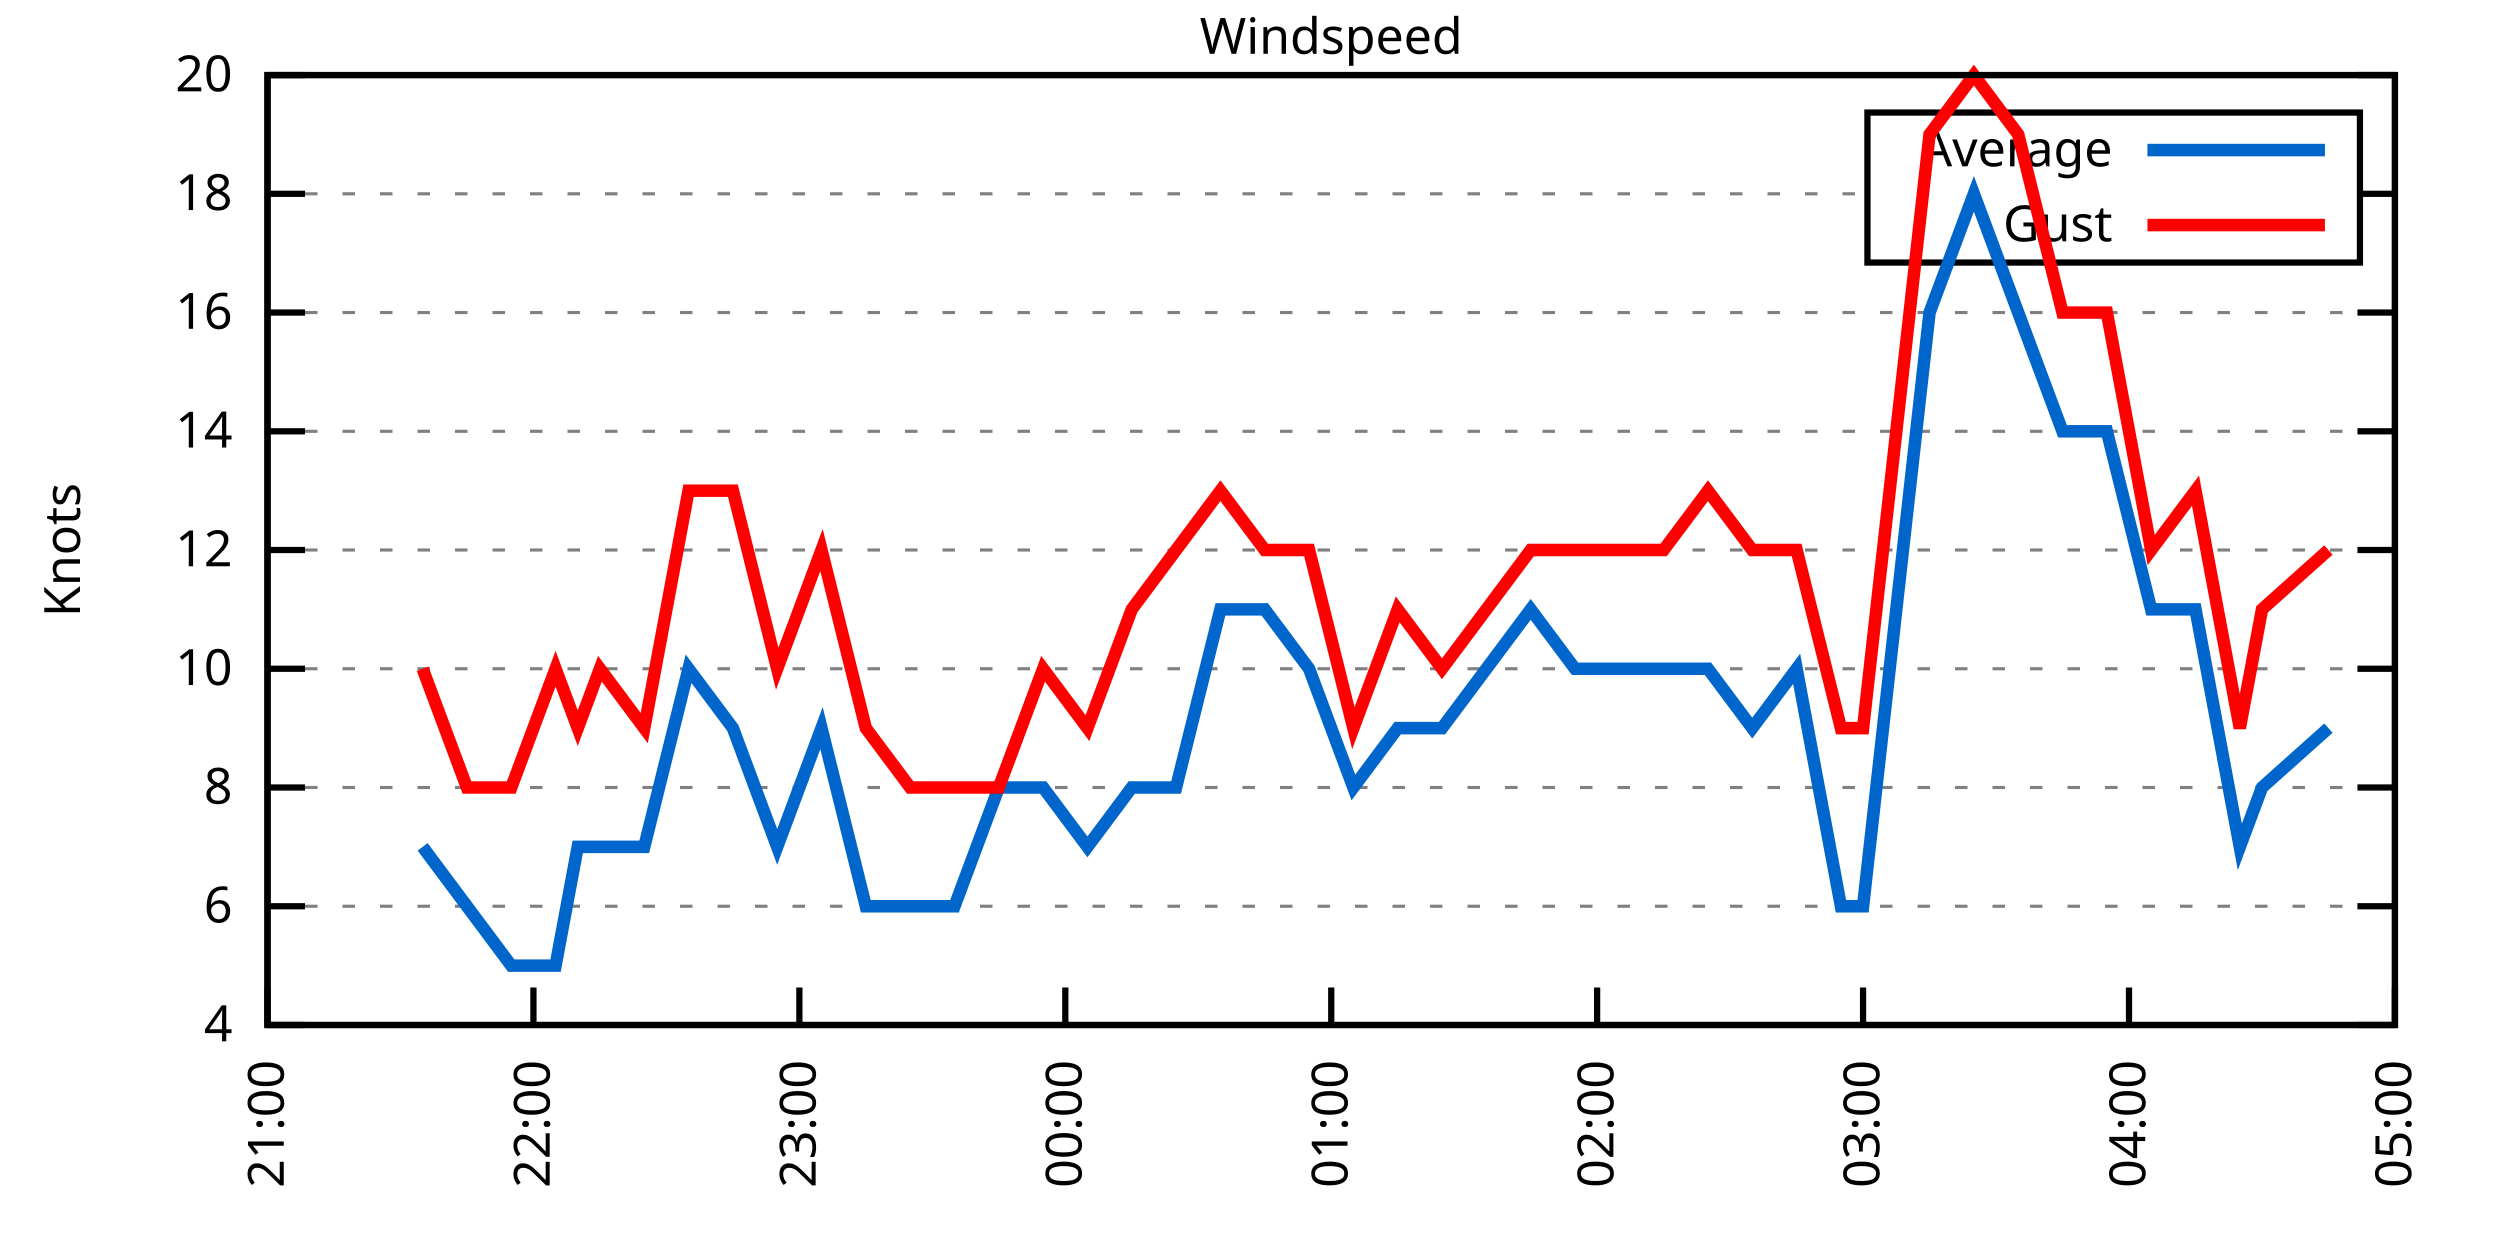
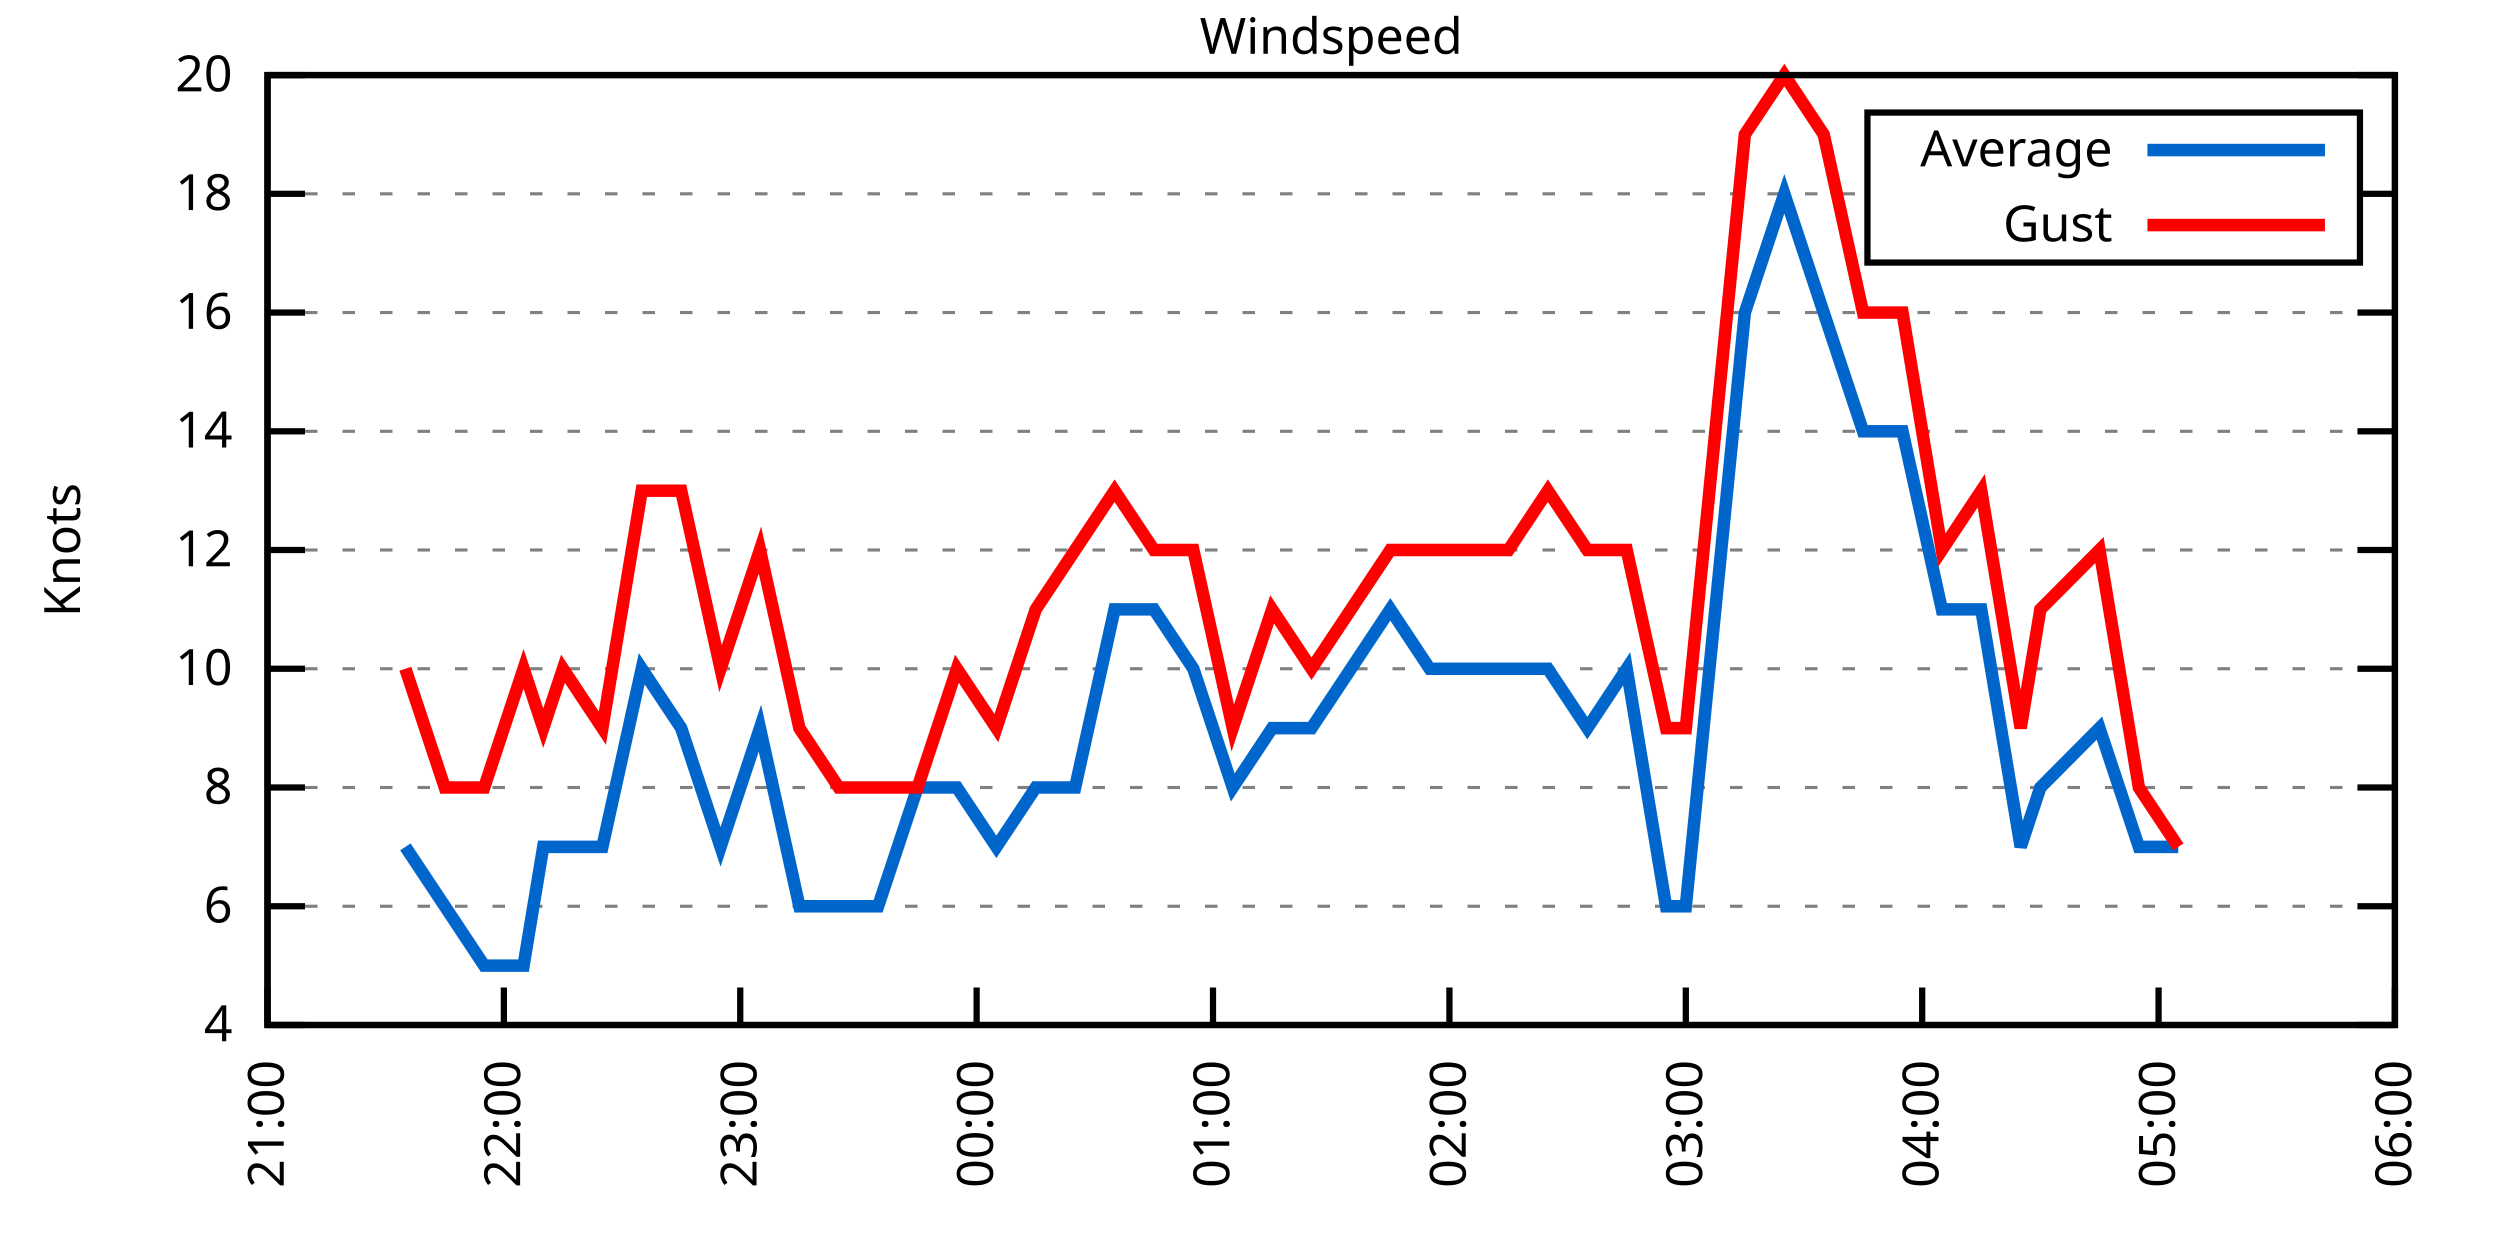
<svg xmlns="http://www.w3.org/2000/svg" xmlns:xlink="http://www.w3.org/1999/xlink" width="400" height="200" viewBox="0 0 400 200">
  <g id="gnuplot_canvas">
    <rect x="0" y="0" width="400" height="200" fill="none" />
    <defs>
      <circle id="gpDot" r="0.5" stroke-width="0.5" stroke="currentColor" />
      <path id="gpPt0" stroke-width="0.333" stroke="currentColor" d="M-1,0 h2 M0,-1 v2" />
      <path id="gpPt1" stroke-width="0.333" stroke="currentColor" d="M-1,-1 L1,1 M1,-1 L-1,1" />
      <path id="gpPt2" stroke-width="0.333" stroke="currentColor" d="M-1,0 L1,0 M0,-1 L0,1 M-1,-1 L1,1 M-1,1 L1,-1" />
      <rect id="gpPt3" stroke-width="0.333" stroke="currentColor" x="-1" y="-1" width="2" height="2" />
      <rect id="gpPt4" stroke-width="0.333" stroke="currentColor" fill="currentColor" x="-1" y="-1" width="2" height="2" />
      <circle id="gpPt5" stroke-width="0.333" stroke="currentColor" cx="0" cy="0" r="1" />
      <use xlink:href="#gpPt5" id="gpPt6" fill="currentColor" stroke="none" />
      <path id="gpPt7" stroke-width="0.333" stroke="currentColor" d="M0,-1.33 L-1.33,0.67 L1.33,0.67 z" />
      <use xlink:href="#gpPt7" id="gpPt8" fill="currentColor" stroke="none" />
      <use xlink:href="#gpPt7" id="gpPt9" stroke="currentColor" transform="rotate(180)" />
      <use xlink:href="#gpPt9" id="gpPt10" fill="currentColor" stroke="none" />
      <use xlink:href="#gpPt3" id="gpPt11" stroke="currentColor" transform="rotate(45)" />
      <use xlink:href="#gpPt11" id="gpPt12" fill="currentColor" stroke="none" />
      <path id="gpPt13" stroke-width="0.333" stroke="currentColor" d="M0,1.330 L1.265,0.411 L0.782,-1.067 L-0.782,-1.076 L-1.265,0.411 z" />
      <use xlink:href="#gpPt13" id="gpPt14" fill="currentColor" stroke="none" />
      <filter id="textbox" filterUnits="objectBoundingBox" x="0" y="0" height="1" width="1">
        <feFlood flood-color="white" flood-opacity="1" result="bgnd" />
        <feComposite in="SourceGraphic" in2="bgnd" operator="atop" />
      </filter>
      <filter id="greybox" filterUnits="objectBoundingBox" x="0" y="0" height="1" width="1">
        <feFlood flood-color="lightgrey" flood-opacity="1" result="grey" />
        <feComposite in="SourceGraphic" in2="grey" operator="atop" />
      </filter>
    </defs>
    <g fill="none" color="white" stroke="currentColor" stroke-width="1.00" stroke-linecap="butt" stroke-linejoin="miter">
</g>
    <g fill="none" color="black" stroke="currentColor" stroke-width="1.00" stroke-linecap="butt" stroke-linejoin="miter">
      <g stroke="none" shape-rendering="crispEdges">
        <polygon fill="rgb(255, 255, 255)" points="42.80,164.00 383.18,164.00 383.18,12.02 42.80,12.02 " />
      </g>
    </g>
    <g fill="none" color="black" stroke="currentColor" stroke-width="1.00" stroke-linecap="butt" stroke-linejoin="miter">
</g>
    <g fill="none" color="black" stroke="black" stroke-width="0.50" stroke-linecap="butt" stroke-linejoin="miter">
</g>
    <g fill="none" color="gray" stroke="currentColor" stroke-width="0.50" stroke-linecap="butt" stroke-linejoin="miter">
      <path stroke="gray" stroke-dasharray="2,4" class="gridline" d="M42.80,164.00 L383.19,164.00  " />
    </g>
    <g fill="none" color="gray" stroke="gray" stroke-width="1.00" stroke-linecap="butt" stroke-linejoin="miter">
</g>
    <g fill="none" color="black" stroke="currentColor" stroke-width="1.00" stroke-linecap="butt" stroke-linejoin="miter">
      <path stroke="black" d="M42.80,164.00 L48.80,164.00 M383.19,164.00 L377.19,164.00  " />
      <g transform="translate(37.20,166.60)" stroke="none" fill="black" font-family="Sans" font-size="8.00" text-anchor="end">
        <text>
          <tspan font-family="Sans"> 4</tspan>
        </text>
      </g>
    </g>
    <g fill="none" color="black" stroke="currentColor" stroke-width="1.00" stroke-linecap="butt" stroke-linejoin="miter">
</g>
    <g fill="none" color="black" stroke="black" stroke-width="0.50" stroke-linecap="butt" stroke-linejoin="miter">
</g>
    <g fill="none" color="gray" stroke="currentColor" stroke-width="0.50" stroke-linecap="butt" stroke-linejoin="miter">
      <path stroke="gray" stroke-dasharray="2,4" class="gridline" d="M42.80,145.00 L383.19,145.00  " />
    </g>
    <g fill="none" color="gray" stroke="gray" stroke-width="1.00" stroke-linecap="butt" stroke-linejoin="miter">
</g>
    <g fill="none" color="black" stroke="currentColor" stroke-width="1.00" stroke-linecap="butt" stroke-linejoin="miter">
      <path stroke="black" d="M42.80,145.00 L48.80,145.00 M383.19,145.00 L377.19,145.00  " />
      <g transform="translate(37.20,147.60)" stroke="none" fill="black" font-family="Sans" font-size="8.00" text-anchor="end">
        <text>
          <tspan font-family="Sans"> 6</tspan>
        </text>
      </g>
    </g>
    <g fill="none" color="black" stroke="currentColor" stroke-width="1.00" stroke-linecap="butt" stroke-linejoin="miter">
</g>
    <g fill="none" color="black" stroke="black" stroke-width="0.50" stroke-linecap="butt" stroke-linejoin="miter">
</g>
    <g fill="none" color="gray" stroke="currentColor" stroke-width="0.50" stroke-linecap="butt" stroke-linejoin="miter">
      <path stroke="gray" stroke-dasharray="2,4" class="gridline" d="M42.80,126.00 L383.19,126.00  " />
    </g>
    <g fill="none" color="gray" stroke="gray" stroke-width="1.00" stroke-linecap="butt" stroke-linejoin="miter">
</g>
    <g fill="none" color="black" stroke="currentColor" stroke-width="1.00" stroke-linecap="butt" stroke-linejoin="miter">
      <path stroke="black" d="M42.80,126.00 L48.80,126.00 M383.19,126.00 L377.19,126.00  " />
      <g transform="translate(37.20,128.60)" stroke="none" fill="black" font-family="Sans" font-size="8.00" text-anchor="end">
        <text>
          <tspan font-family="Sans"> 8</tspan>
        </text>
      </g>
    </g>
    <g fill="none" color="black" stroke="currentColor" stroke-width="1.00" stroke-linecap="butt" stroke-linejoin="miter">
</g>
    <g fill="none" color="black" stroke="black" stroke-width="0.50" stroke-linecap="butt" stroke-linejoin="miter">
</g>
    <g fill="none" color="gray" stroke="currentColor" stroke-width="0.50" stroke-linecap="butt" stroke-linejoin="miter">
      <path stroke="gray" stroke-dasharray="2,4" class="gridline" d="M42.80,107.00 L383.19,107.00  " />
    </g>
    <g fill="none" color="gray" stroke="gray" stroke-width="1.00" stroke-linecap="butt" stroke-linejoin="miter">
</g>
    <g fill="none" color="black" stroke="currentColor" stroke-width="1.00" stroke-linecap="butt" stroke-linejoin="miter">
      <path stroke="black" d="M42.80,107.00 L48.80,107.00 M383.19,107.00 L377.19,107.00  " />
      <g transform="translate(37.20,109.60)" stroke="none" fill="black" font-family="Sans" font-size="8.00" text-anchor="end">
        <text>
          <tspan font-family="Sans"> 10</tspan>
        </text>
      </g>
    </g>
    <g fill="none" color="black" stroke="currentColor" stroke-width="1.00" stroke-linecap="butt" stroke-linejoin="miter">
</g>
    <g fill="none" color="black" stroke="black" stroke-width="0.50" stroke-linecap="butt" stroke-linejoin="miter">
</g>
    <g fill="none" color="gray" stroke="currentColor" stroke-width="0.50" stroke-linecap="butt" stroke-linejoin="miter">
      <path stroke="gray" stroke-dasharray="2,4" class="gridline" d="M42.80,88.00 L383.19,88.00  " />
    </g>
    <g fill="none" color="gray" stroke="gray" stroke-width="1.00" stroke-linecap="butt" stroke-linejoin="miter">
</g>
    <g fill="none" color="black" stroke="currentColor" stroke-width="1.00" stroke-linecap="butt" stroke-linejoin="miter">
      <path stroke="black" d="M42.80,88.00 L48.80,88.00 M383.19,88.00 L377.19,88.00  " />
      <g transform="translate(37.20,90.60)" stroke="none" fill="black" font-family="Sans" font-size="8.00" text-anchor="end">
        <text>
          <tspan font-family="Sans"> 12</tspan>
        </text>
      </g>
    </g>
    <g fill="none" color="black" stroke="currentColor" stroke-width="1.00" stroke-linecap="butt" stroke-linejoin="miter">
</g>
    <g fill="none" color="black" stroke="black" stroke-width="0.50" stroke-linecap="butt" stroke-linejoin="miter">
</g>
    <g fill="none" color="gray" stroke="currentColor" stroke-width="0.50" stroke-linecap="butt" stroke-linejoin="miter">
      <path stroke="gray" stroke-dasharray="2,4" class="gridline" d="M42.80,69.01 L383.19,69.01  " />
    </g>
    <g fill="none" color="gray" stroke="gray" stroke-width="1.00" stroke-linecap="butt" stroke-linejoin="miter">
</g>
    <g fill="none" color="black" stroke="currentColor" stroke-width="1.00" stroke-linecap="butt" stroke-linejoin="miter">
      <path stroke="black" d="M42.80,69.01 L48.80,69.01 M383.19,69.01 L377.19,69.01  " />
      <g transform="translate(37.20,71.61)" stroke="none" fill="black" font-family="Sans" font-size="8.00" text-anchor="end">
        <text>
          <tspan font-family="Sans"> 14</tspan>
        </text>
      </g>
    </g>
    <g fill="none" color="black" stroke="currentColor" stroke-width="1.00" stroke-linecap="butt" stroke-linejoin="miter">
</g>
    <g fill="none" color="black" stroke="black" stroke-width="0.50" stroke-linecap="butt" stroke-linejoin="miter">
</g>
    <g fill="none" color="gray" stroke="currentColor" stroke-width="0.50" stroke-linecap="butt" stroke-linejoin="miter">
      <path stroke="gray" stroke-dasharray="2,4" class="gridline" d="M42.80,50.01 L383.19,50.01  " />
    </g>
    <g fill="none" color="gray" stroke="gray" stroke-width="1.00" stroke-linecap="butt" stroke-linejoin="miter">
</g>
    <g fill="none" color="black" stroke="currentColor" stroke-width="1.00" stroke-linecap="butt" stroke-linejoin="miter">
      <path stroke="black" d="M42.80,50.01 L48.80,50.01 M383.19,50.01 L377.19,50.01  " />
      <g transform="translate(37.20,52.61)" stroke="none" fill="black" font-family="Sans" font-size="8.00" text-anchor="end">
        <text>
          <tspan font-family="Sans"> 16</tspan>
        </text>
      </g>
    </g>
    <g fill="none" color="black" stroke="currentColor" stroke-width="1.00" stroke-linecap="butt" stroke-linejoin="miter">
</g>
    <g fill="none" color="black" stroke="black" stroke-width="0.50" stroke-linecap="butt" stroke-linejoin="miter">
</g>
    <g fill="none" color="gray" stroke="currentColor" stroke-width="0.50" stroke-linecap="butt" stroke-linejoin="miter">
      <path stroke="gray" stroke-dasharray="2,4" class="gridline" d="M42.80,31.01 L298.79,31.01 M377.59,31.01 L383.19,31.01  " />
    </g>
    <g fill="none" color="gray" stroke="gray" stroke-width="1.00" stroke-linecap="butt" stroke-linejoin="miter">
</g>
    <g fill="none" color="black" stroke="currentColor" stroke-width="1.00" stroke-linecap="butt" stroke-linejoin="miter">
      <path stroke="black" d="M42.80,31.01 L48.80,31.01 M383.19,31.01 L377.19,31.01  " />
      <g transform="translate(37.20,33.61)" stroke="none" fill="black" font-family="Sans" font-size="8.00" text-anchor="end">
        <text>
          <tspan font-family="Sans"> 18</tspan>
        </text>
      </g>
    </g>
    <g fill="none" color="black" stroke="currentColor" stroke-width="1.00" stroke-linecap="butt" stroke-linejoin="miter">
</g>
    <g fill="none" color="black" stroke="black" stroke-width="0.50" stroke-linecap="butt" stroke-linejoin="miter">
</g>
    <g fill="none" color="gray" stroke="currentColor" stroke-width="0.50" stroke-linecap="butt" stroke-linejoin="miter">
      <path stroke="gray" stroke-dasharray="2,4" class="gridline" d="M42.80,12.01 L383.19,12.01  " />
    </g>
    <g fill="none" color="gray" stroke="gray" stroke-width="1.00" stroke-linecap="butt" stroke-linejoin="miter">
</g>
    <g fill="none" color="black" stroke="currentColor" stroke-width="1.00" stroke-linecap="butt" stroke-linejoin="miter">
      <path stroke="black" d="M42.80,12.01 L48.80,12.01 M383.19,12.01 L377.19,12.01  " />
      <g transform="translate(37.20,14.61)" stroke="none" fill="black" font-family="Sans" font-size="8.00" text-anchor="end">
        <text>
          <tspan font-family="Sans"> 20</tspan>
        </text>
      </g>
    </g>
    <g fill="none" color="black" stroke="currentColor" stroke-width="1.00" stroke-linecap="butt" stroke-linejoin="miter">
      <path stroke="black" d="M42.80,164.00 L42.80,158.00  " />
      <g transform="translate(45.40,169.60) rotate(270.00)" stroke="none" fill="black" font-family="Sans" font-size="8.00" text-anchor="end">
        <text>
          <tspan font-family="Sans">21:00</tspan>
        </text>
      </g>
    </g>
    <g fill="none" color="black" stroke="currentColor" stroke-width="1.00" stroke-linecap="butt" stroke-linejoin="miter">
-       <path stroke="black" d="M85.35,164.00 L85.35,158.00  " />
-       <g transform="translate(87.95,169.60) rotate(270.00)" stroke="none" fill="black" font-family="Sans" font-size="8.00" text-anchor="end">
+       <path stroke="black" d="M80.62,164.00 L80.62,158.00  " />
+       <g transform="translate(83.22,169.60) rotate(270.00)" stroke="none" fill="black" font-family="Sans" font-size="8.00" text-anchor="end">
        <text>
          <tspan font-family="Sans">22:00</tspan>
        </text>
      </g>
    </g>
    <g fill="none" color="black" stroke="currentColor" stroke-width="1.00" stroke-linecap="butt" stroke-linejoin="miter">
-       <path stroke="black" d="M127.90,164.00 L127.90,158.00  " />
-       <g transform="translate(130.50,169.60) rotate(270.00)" stroke="none" fill="black" font-family="Sans" font-size="8.00" text-anchor="end">
+       <path stroke="black" d="M118.44,164.00 L118.44,158.00  " />
+       <g transform="translate(121.04,169.60) rotate(270.00)" stroke="none" fill="black" font-family="Sans" font-size="8.00" text-anchor="end">
        <text>
          <tspan font-family="Sans">23:00</tspan>
        </text>
      </g>
    </g>
    <g fill="none" color="black" stroke="currentColor" stroke-width="1.00" stroke-linecap="butt" stroke-linejoin="miter">
-       <path stroke="black" d="M170.45,164.00 L170.45,158.00  " />
-       <g transform="translate(173.05,169.60) rotate(270.00)" stroke="none" fill="black" font-family="Sans" font-size="8.00" text-anchor="end">
+       <path stroke="black" d="M156.26,164.00 L156.26,158.00  " />
+       <g transform="translate(158.86,169.60) rotate(270.00)" stroke="none" fill="black" font-family="Sans" font-size="8.00" text-anchor="end">
        <text>
          <tspan font-family="Sans">00:00</tspan>
        </text>
      </g>
    </g>
    <g fill="none" color="black" stroke="currentColor" stroke-width="1.00" stroke-linecap="butt" stroke-linejoin="miter">
-       <path stroke="black" d="M213.00,164.00 L213.00,158.00  " />
-       <g transform="translate(215.60,169.60) rotate(270.00)" stroke="none" fill="black" font-family="Sans" font-size="8.00" text-anchor="end">
+       <path stroke="black" d="M194.08,164.00 L194.08,158.00  " />
+       <g transform="translate(196.68,169.60) rotate(270.00)" stroke="none" fill="black" font-family="Sans" font-size="8.00" text-anchor="end">
        <text>
          <tspan font-family="Sans">01:00</tspan>
        </text>
      </g>
    </g>
    <g fill="none" color="black" stroke="currentColor" stroke-width="1.00" stroke-linecap="butt" stroke-linejoin="miter">
-       <path stroke="black" d="M255.54,164.00 L255.54,158.00  " />
-       <g transform="translate(258.14,169.60) rotate(270.00)" stroke="none" fill="black" font-family="Sans" font-size="8.00" text-anchor="end">
+       <path stroke="black" d="M231.91,164.00 L231.91,158.00  " />
+       <g transform="translate(234.51,169.60) rotate(270.00)" stroke="none" fill="black" font-family="Sans" font-size="8.00" text-anchor="end">
        <text>
          <tspan font-family="Sans">02:00</tspan>
        </text>
      </g>
    </g>
    <g fill="none" color="black" stroke="currentColor" stroke-width="1.00" stroke-linecap="butt" stroke-linejoin="miter">
-       <path stroke="black" d="M298.09,164.00 L298.09,158.00  " />
-       <g transform="translate(300.69,169.60) rotate(270.00)" stroke="none" fill="black" font-family="Sans" font-size="8.00" text-anchor="end">
+       <path stroke="black" d="M269.73,164.00 L269.73,158.00  " />
+       <g transform="translate(272.33,169.60) rotate(270.00)" stroke="none" fill="black" font-family="Sans" font-size="8.00" text-anchor="end">
        <text>
          <tspan font-family="Sans">03:00</tspan>
        </text>
      </g>
    </g>
    <g fill="none" color="black" stroke="currentColor" stroke-width="1.00" stroke-linecap="butt" stroke-linejoin="miter">
-       <path stroke="black" d="M340.64,164.00 L340.64,158.00  " />
-       <g transform="translate(343.24,169.60) rotate(270.00)" stroke="none" fill="black" font-family="Sans" font-size="8.00" text-anchor="end">
+       <path stroke="black" d="M307.55,164.00 L307.55,158.00  " />
+       <g transform="translate(310.15,169.60) rotate(270.00)" stroke="none" fill="black" font-family="Sans" font-size="8.00" text-anchor="end">
        <text>
          <tspan font-family="Sans">04:00</tspan>
+         </text>
+       </g>
+     </g>
+     <g fill="none" color="black" stroke="currentColor" stroke-width="1.00" stroke-linecap="butt" stroke-linejoin="miter">
+       <path stroke="black" d="M345.37,164.00 L345.37,158.00  " />
+       <g transform="translate(347.97,169.60) rotate(270.00)" stroke="none" fill="black" font-family="Sans" font-size="8.00" text-anchor="end">
+         <text>
+           <tspan font-family="Sans">05:00</tspan>
        </text>
      </g>
    </g>
    <g fill="none" color="black" stroke="currentColor" stroke-width="1.00" stroke-linecap="butt" stroke-linejoin="miter">
      <path stroke="black" d="M383.19,164.00 L383.19,158.00  " />
      <g transform="translate(385.79,169.60) rotate(270.00)" stroke="none" fill="black" font-family="Sans" font-size="8.00" text-anchor="end">
        <text>
-           <tspan font-family="Sans">05:00</tspan>
+           <tspan font-family="Sans">06:00</tspan>
        </text>
      </g>
    </g>
    <g fill="none" color="black" stroke="currentColor" stroke-width="1.00" stroke-linecap="butt" stroke-linejoin="miter">
</g>
    <g fill="none" color="black" stroke="currentColor" stroke-width="1.00" stroke-linecap="butt" stroke-linejoin="miter">
      <path stroke="black" d="M42.80,12.01 L42.80,164.00 L383.19,164.00 L383.19,12.01 L42.80,12.01 Z  " />
    </g>
    <g fill="none" color="black" stroke="currentColor" stroke-width="1.00" stroke-linecap="butt" stroke-linejoin="miter">
</g>
    <g fill="none" color="black" stroke="currentColor" stroke-width="1.00" stroke-linecap="butt" stroke-linejoin="miter">
      <path stroke="black" d="M298.79,42.01 L298.79,18.01 L377.59,18.01 L377.59,42.01 L298.79,42.01 Z  " />
    </g>
    <g id="Windspeed_plot_1">
      <g fill="none" color="white" stroke="black" stroke-width="2.00" stroke-linecap="butt" stroke-linejoin="miter">
</g>
      <g fill="none" color="black" stroke="currentColor" stroke-width="2.00" stroke-linecap="butt" stroke-linejoin="miter">
        <g transform="translate(337.99,26.61)" stroke="none" fill="black" font-family="Sans" font-size="8.00" text-anchor="end">
          <text>
            <tspan font-family="Sans">Average</tspan>
          </text>
        </g>
      </g>
      <g fill="none" color="black" stroke="currentColor" stroke-width="2.00" stroke-linecap="butt" stroke-linejoin="miter">
-         <path stroke="rgb(  0, 102, 204)" d="M343.59,24.01 L371.99,24.01 M67.62,135.50 L74.71,145.00 L81.80,154.50 L88.89,154.50 L92.44,135.50 L95.99,135.50   L103.08,135.50 L110.17,107.00 L117.26,116.50 L124.35,135.50 L131.44,116.50 L138.53,145.00 L145.63,145.00 L152.72,145.00   L159.81,126.00 L166.90,126.00 L173.99,135.50 L181.08,126.00 L188.17,126.00 L195.27,97.50 L202.36,97.50 L209.45,107.00   L216.54,126.00 L223.63,116.50 L230.72,116.50 L237.82,107.00 L244.91,97.50 L252.00,107.00 L259.09,107.00 L266.18,107.00   L273.27,107.00 L280.36,116.50 L287.46,107.00 L294.55,145.00 L298.09,145.00 L308.73,50.01 L315.82,31.01 L322.91,50.01   L330.00,69.01 L337.10,69.01 L344.19,97.50 L351.28,97.50 L358.37,135.50 L361.92,126.00 L372.55,116.50  " />
+         <path stroke="rgb(  0, 102, 204)" d="M343.59,24.01 L371.99,24.01 M64.86,135.50 L71.17,145.00 L77.47,154.50 L83.77,154.50 L86.92,135.50 L90.08,135.50   L96.38,135.50 L102.68,107.00 L108.99,116.50 L115.29,135.50 L121.59,116.50 L127.90,145.00 L134.20,145.00 L140.50,145.00   L146.81,126.00 L153.11,126.00 L159.42,135.50 L165.72,126.00 L172.02,126.00 L178.33,97.50 L184.63,97.50 L190.93,107.00   L197.24,126.00 L203.54,116.50 L209.84,116.50 L216.15,107.00 L222.45,97.50 L228.75,107.00 L235.06,107.00 L241.36,107.00   L247.66,107.00 L253.97,116.50 L260.27,107.00 L266.57,145.00 L269.73,145.00 L279.18,50.01 L285.49,31.01 L291.79,50.01   L298.09,69.01 L304.40,69.01 L310.70,97.50 L317.00,97.50 L323.31,135.50 L326.46,126.00 L335.91,116.50 L342.22,135.50   L348.52,135.50  " />
      </g>
    </g>
    <g id="Windspeed_plot_2">
      <g fill="none" color="black" stroke="currentColor" stroke-width="2.00" stroke-linecap="butt" stroke-linejoin="miter">
        <g transform="translate(337.99,38.61)" stroke="none" fill="black" font-family="Sans" font-size="8.00" text-anchor="end">
          <text>
            <tspan font-family="Sans">Gust</tspan>
          </text>
        </g>
      </g>
      <g fill="none" color="black" stroke="currentColor" stroke-width="2.00" stroke-linecap="butt" stroke-linejoin="miter">
-         <path stroke="rgb(255,   0,   0)" d="M343.59,36.01 L371.99,36.01 M67.62,107.00 L74.71,126.00 L81.80,126.00 L88.89,107.00 L92.44,116.50 L95.99,107.00   L103.08,116.50 L110.17,78.51 L117.26,78.51 L124.35,107.00 L131.44,88.00 L138.53,116.50 L145.63,126.00 L152.72,126.00   L159.81,126.00 L166.90,107.00 L173.99,116.50 L181.08,97.50 L188.17,88.00 L195.27,78.51 L202.36,88.00 L209.45,88.00   L216.54,116.50 L223.63,97.50 L230.72,107.00 L237.82,97.50 L244.91,88.00 L252.00,88.00 L259.09,88.00 L266.18,88.00   L273.27,78.51 L280.36,88.00 L287.46,88.00 L294.55,116.50 L298.09,116.50 L308.73,21.51 L315.82,12.01 L322.91,21.51   L330.00,50.01 L337.10,50.01 L344.19,88.00 L351.28,78.51 L358.37,116.50 L361.92,97.50 L372.55,88.00  " />
+         <path stroke="rgb(255,   0,   0)" d="M343.59,36.01 L371.99,36.01 M64.86,107.00 L71.17,126.00 L77.47,126.00 L83.77,107.00 L86.92,116.50 L90.08,107.00   L96.38,116.50 L102.68,78.51 L108.99,78.51 L115.29,107.00 L121.59,88.00 L127.90,116.50 L134.20,126.00 L140.50,126.00   L146.81,126.00 L153.11,107.00 L159.42,116.50 L165.72,97.50 L172.02,88.00 L178.33,78.51 L184.63,88.00 L190.93,88.00   L197.24,116.50 L203.54,97.50 L209.84,107.00 L216.15,97.50 L222.45,88.00 L228.75,88.00 L235.06,88.00 L241.36,88.00   L247.66,78.51 L253.97,88.00 L260.27,88.00 L266.57,116.50 L269.73,116.50 L279.18,21.51 L285.49,12.01 L291.79,21.51   L298.09,50.01 L304.40,50.01 L310.70,88.00 L317.00,78.51 L323.31,116.50 L326.46,97.50 L335.91,88.00 L342.22,126.00   L348.52,135.50  " />
      </g>
    </g>
    <g fill="none" color="black" stroke="currentColor" stroke-width="2.00" stroke-linecap="butt" stroke-linejoin="miter">
</g>
    <g fill="none" color="black" stroke="black" stroke-width="1.00" stroke-linecap="butt" stroke-linejoin="miter">
</g>
    <g fill="none" color="black" stroke="currentColor" stroke-width="1.00" stroke-linecap="butt" stroke-linejoin="miter">
      <path stroke="black" d="M42.80,12.01 L42.80,164.00 L383.19,164.00 L383.19,12.01 L42.80,12.01 Z  " />
      <g transform="translate(12.80,88.01) rotate(270.00)" stroke="none" fill="black" font-family="Sans" font-size="8.00" text-anchor="middle">
        <text>
          <tspan font-family="Sans">Knots</tspan>
        </text>
      </g>
    </g>
    <g fill="none" color="black" stroke="currentColor" stroke-width="1.00" stroke-linecap="butt" stroke-linejoin="miter">
</g>
    <g fill="none" color="black" stroke="currentColor" stroke-width="1.00" stroke-linecap="butt" stroke-linejoin="miter">
      <g transform="translate(212.99,8.61)" stroke="none" fill="black" font-family="Sans" font-size="8.00" text-anchor="middle">
        <text>
          <tspan font-family="Sans">Windspeed</tspan>
        </text>
      </g>
    </g>
    <g fill="none" color="black" stroke="currentColor" stroke-width="1.00" stroke-linecap="butt" stroke-linejoin="miter">
</g>
  </g>
</svg>
